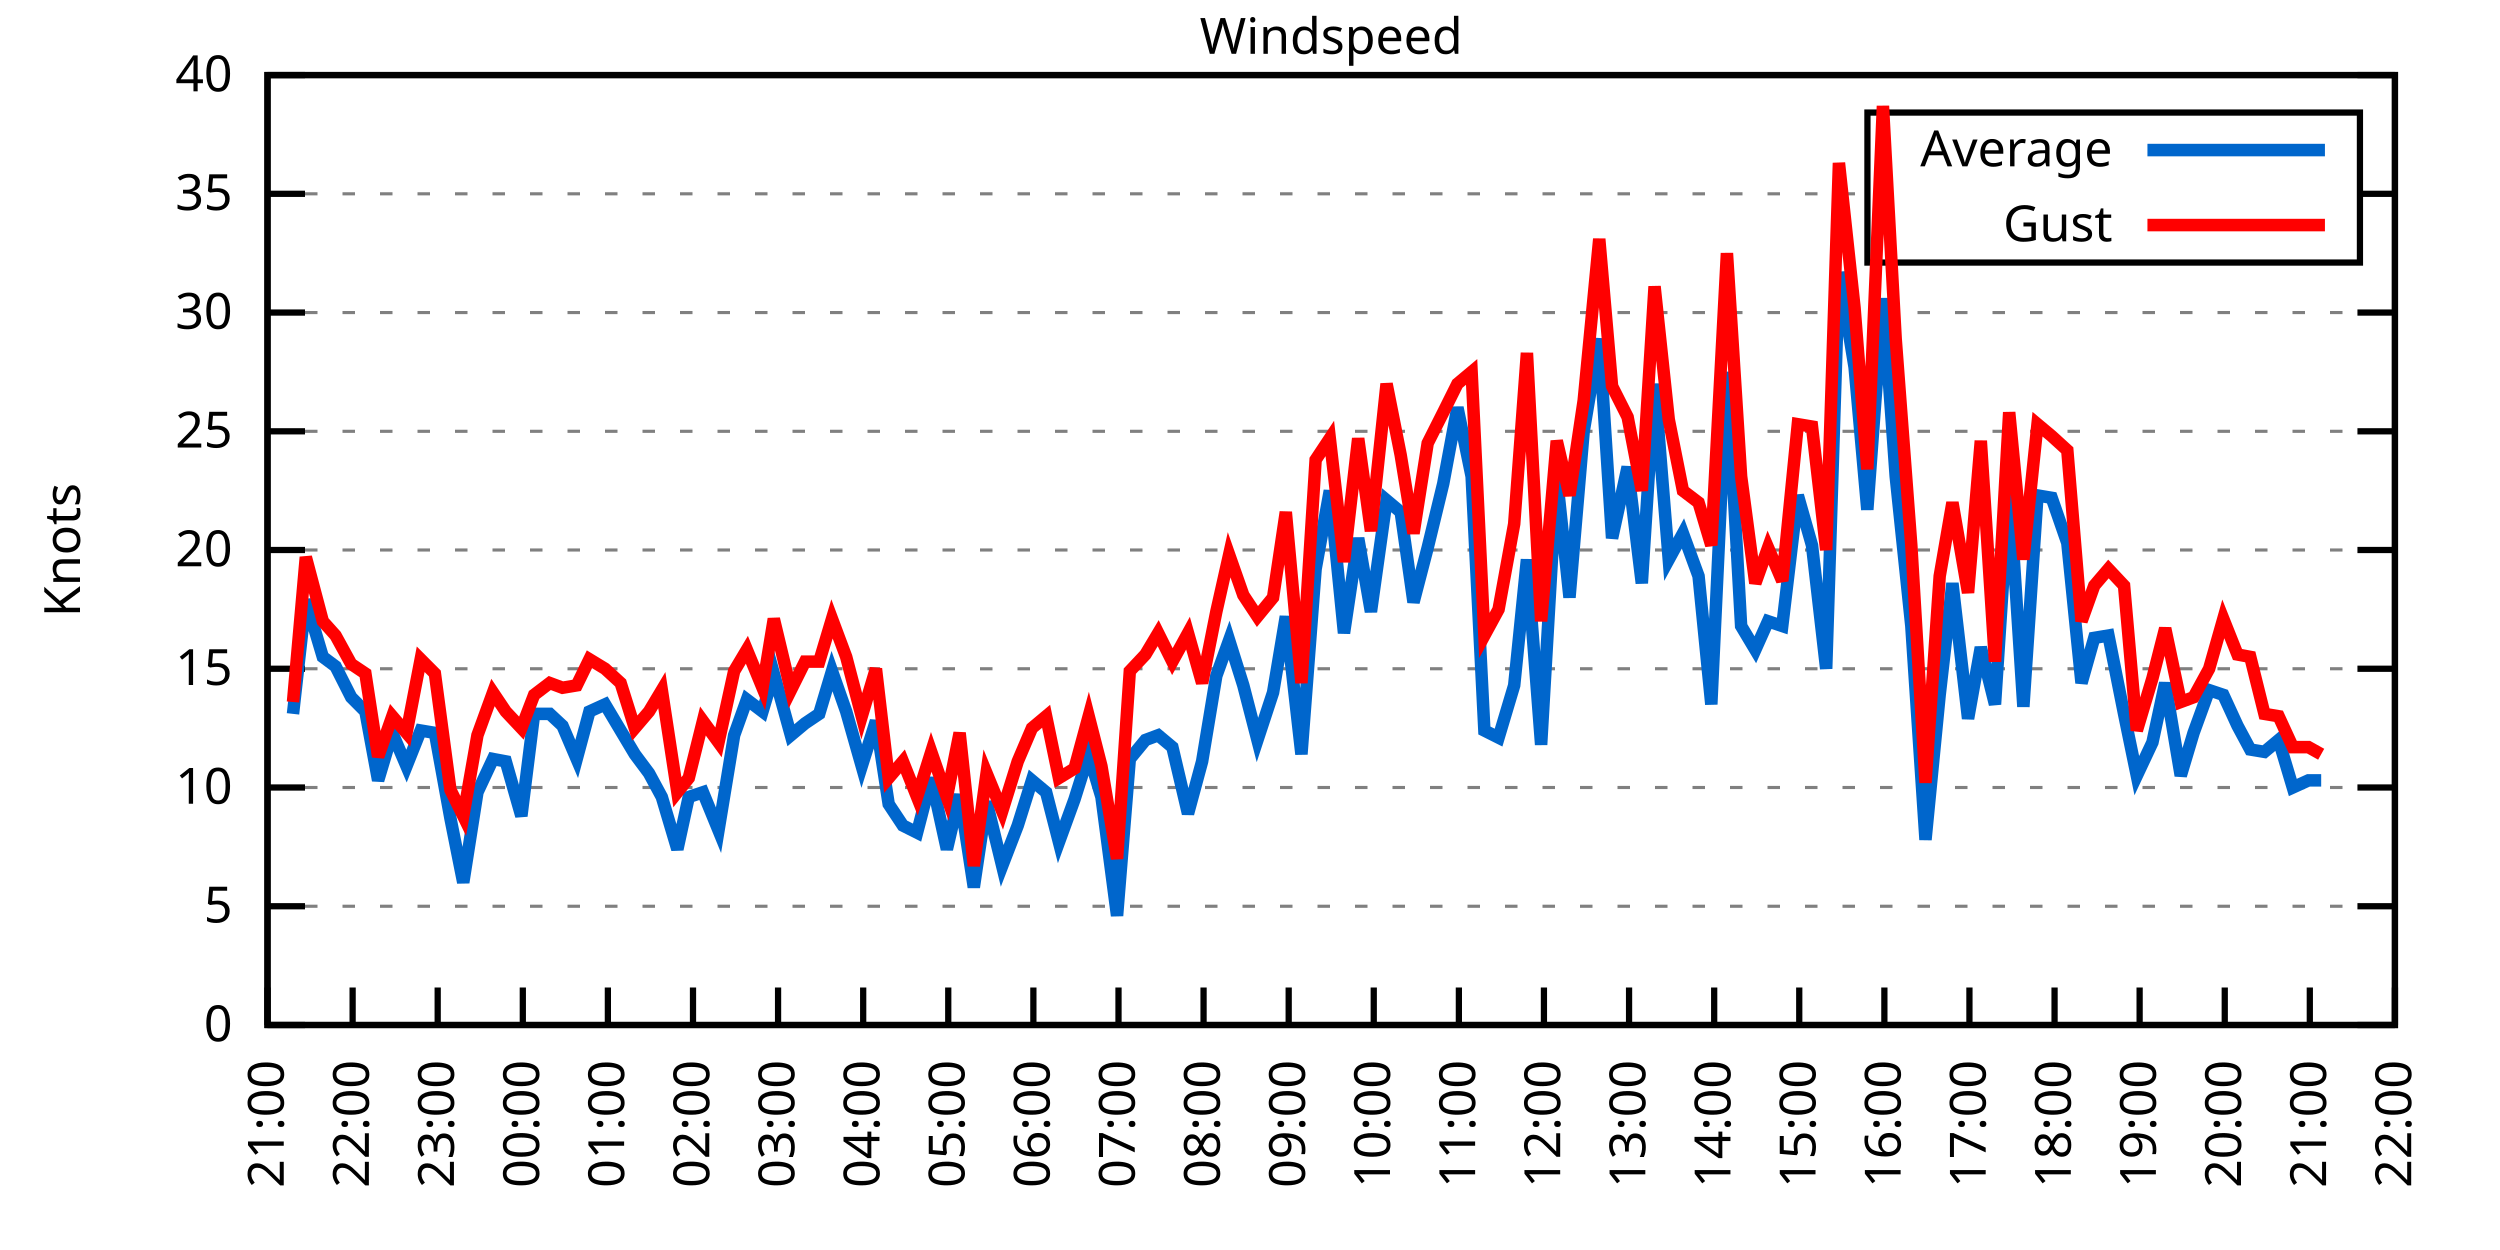
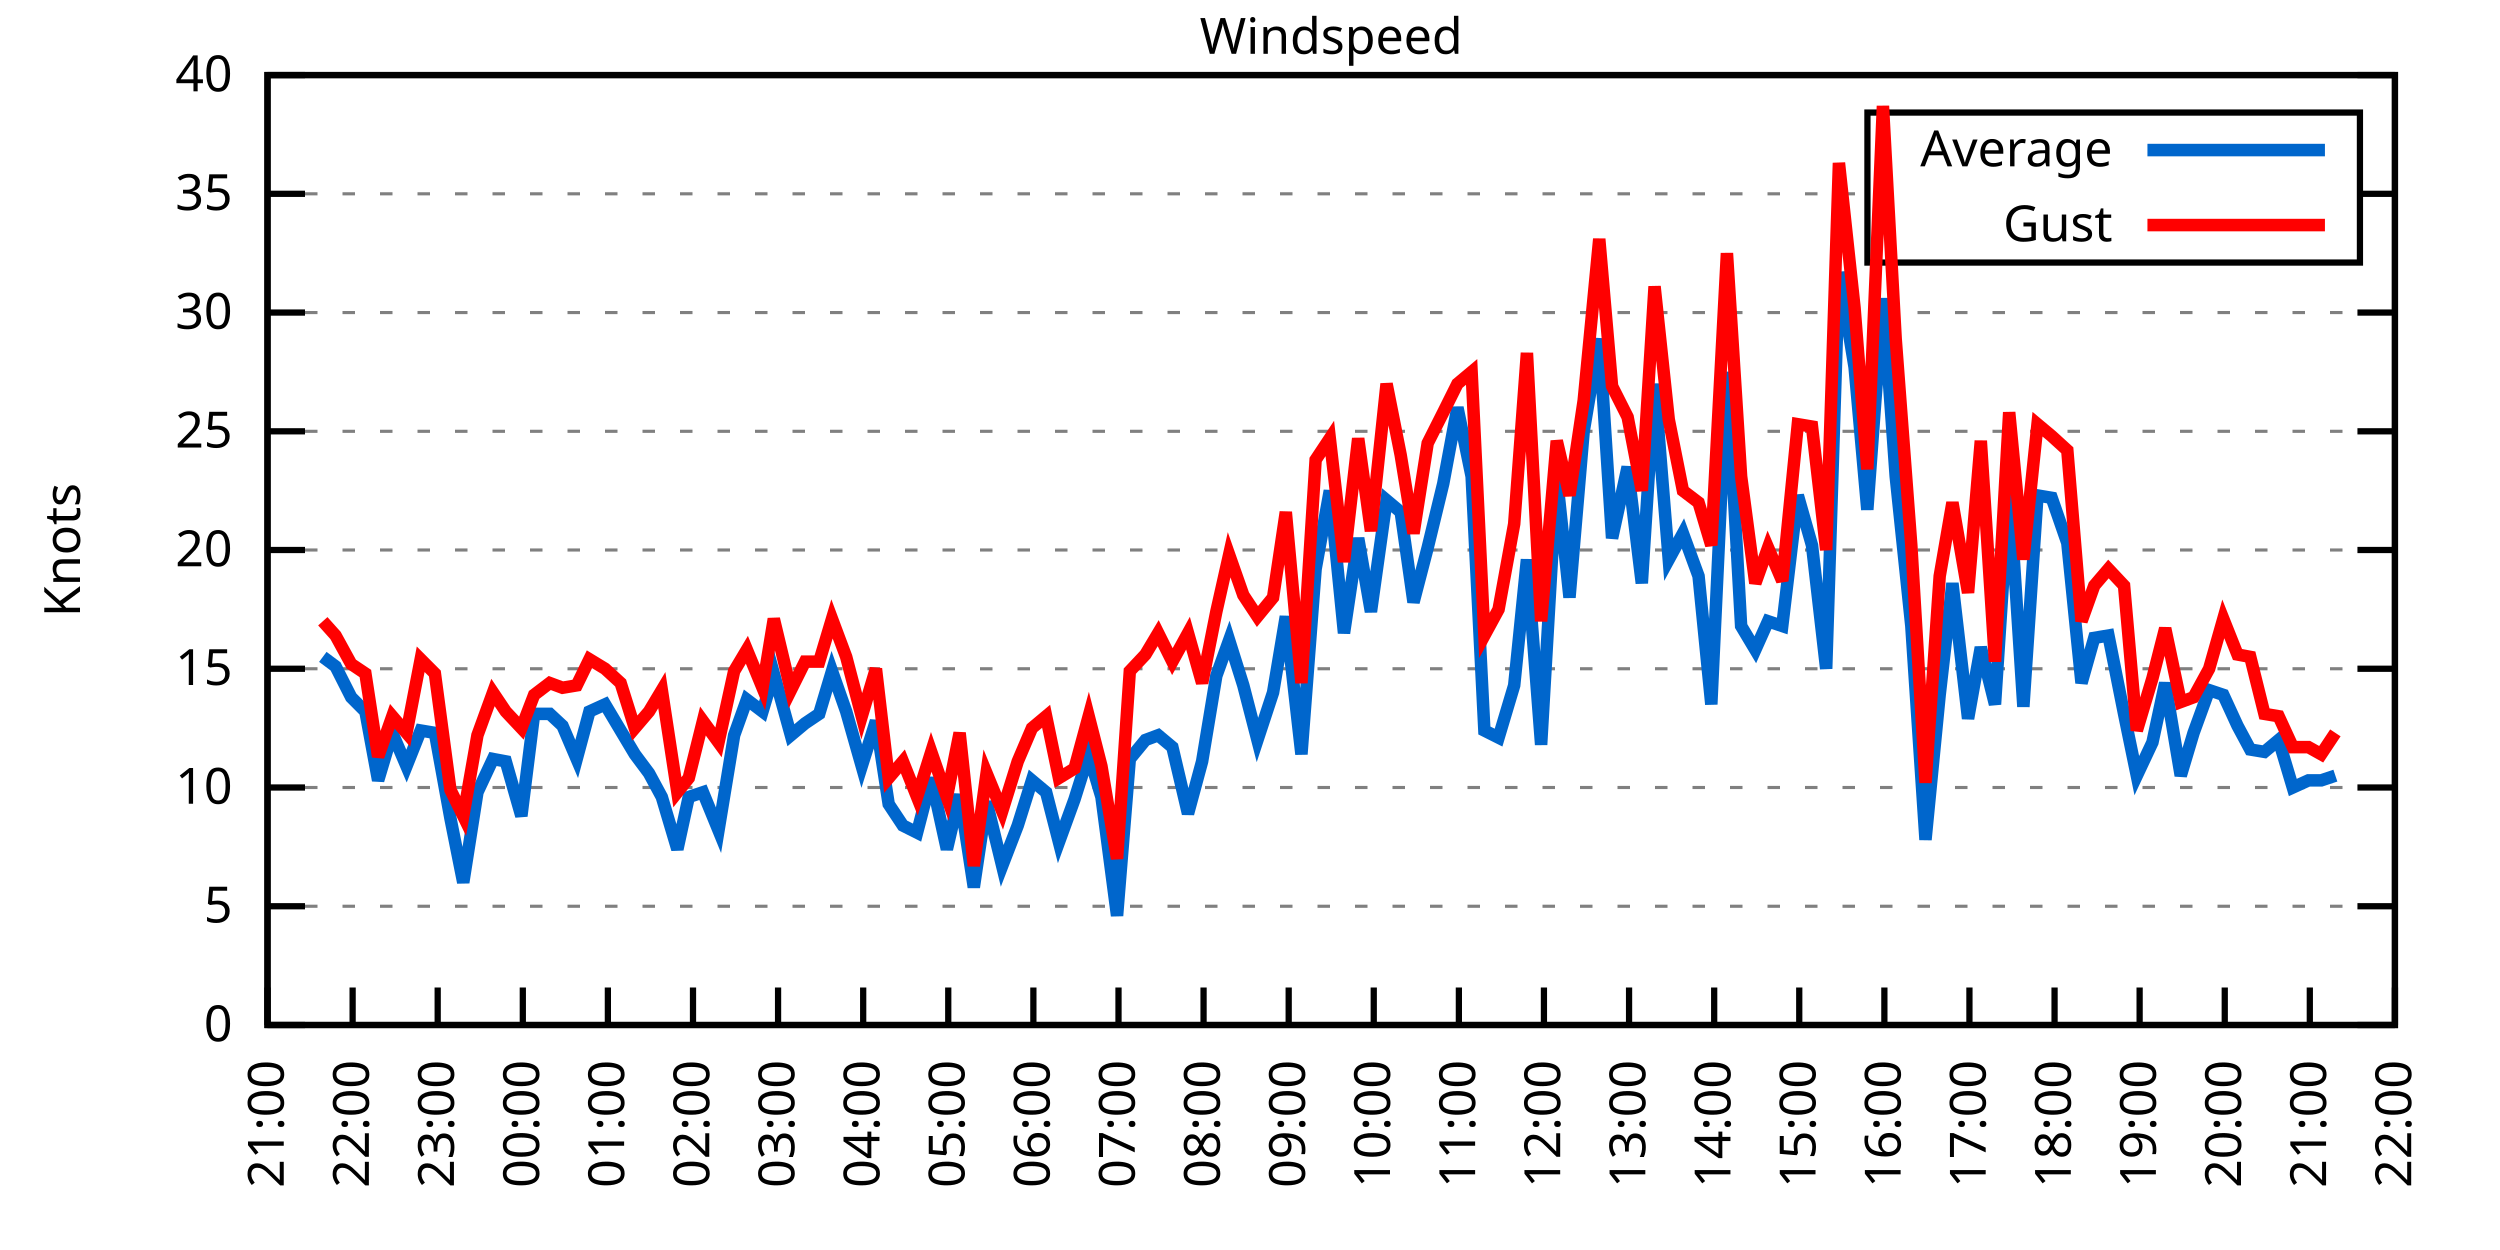
<svg xmlns="http://www.w3.org/2000/svg" xmlns:xlink="http://www.w3.org/1999/xlink" width="400" height="200" viewBox="0 0 400 200">
  <g id="gnuplot_canvas">
    <rect x="0" y="0" width="400" height="200" fill="none" />
    <defs>
      <circle id="gpDot" r="0.5" stroke-width="0.5" stroke="currentColor" />
      <path id="gpPt0" stroke-width="0.333" stroke="currentColor" d="M-1,0 h2 M0,-1 v2" />
      <path id="gpPt1" stroke-width="0.333" stroke="currentColor" d="M-1,-1 L1,1 M1,-1 L-1,1" />
      <path id="gpPt2" stroke-width="0.333" stroke="currentColor" d="M-1,0 L1,0 M0,-1 L0,1 M-1,-1 L1,1 M-1,1 L1,-1" />
      <rect id="gpPt3" stroke-width="0.333" stroke="currentColor" x="-1" y="-1" width="2" height="2" />
      <rect id="gpPt4" stroke-width="0.333" stroke="currentColor" fill="currentColor" x="-1" y="-1" width="2" height="2" />
      <circle id="gpPt5" stroke-width="0.333" stroke="currentColor" cx="0" cy="0" r="1" />
      <use xlink:href="#gpPt5" id="gpPt6" fill="currentColor" stroke="none" />
      <path id="gpPt7" stroke-width="0.333" stroke="currentColor" d="M0,-1.33 L-1.33,0.67 L1.33,0.67 z" />
      <use xlink:href="#gpPt7" id="gpPt8" fill="currentColor" stroke="none" />
      <use xlink:href="#gpPt7" id="gpPt9" stroke="currentColor" transform="rotate(180)" />
      <use xlink:href="#gpPt9" id="gpPt10" fill="currentColor" stroke="none" />
      <use xlink:href="#gpPt3" id="gpPt11" stroke="currentColor" transform="rotate(45)" />
      <use xlink:href="#gpPt11" id="gpPt12" fill="currentColor" stroke="none" />
      <path id="gpPt13" stroke-width="0.333" stroke="currentColor" d="M0,1.330 L1.265,0.411 L0.782,-1.067 L-0.782,-1.076 L-1.265,0.411 z" />
      <use xlink:href="#gpPt13" id="gpPt14" fill="currentColor" stroke="none" />
      <filter id="textbox" filterUnits="objectBoundingBox" x="0" y="0" height="1" width="1">
        <feFlood flood-color="white" flood-opacity="1" result="bgnd" />
        <feComposite in="SourceGraphic" in2="bgnd" operator="atop" />
      </filter>
      <filter id="greybox" filterUnits="objectBoundingBox" x="0" y="0" height="1" width="1">
        <feFlood flood-color="lightgrey" flood-opacity="1" result="grey" />
        <feComposite in="SourceGraphic" in2="grey" operator="atop" />
      </filter>
    </defs>
    <g fill="none" color="white" stroke="currentColor" stroke-width="1.00" stroke-linecap="butt" stroke-linejoin="miter">
</g>
    <g fill="none" color="black" stroke="currentColor" stroke-width="1.00" stroke-linecap="butt" stroke-linejoin="miter">
      <g stroke="none" shape-rendering="crispEdges">
        <polygon fill="rgb(255, 255, 255)" points="42.80,164.00 383.18,164.00 383.18,12.02 42.80,12.02 " />
      </g>
    </g>
    <g fill="none" color="black" stroke="currentColor" stroke-width="1.00" stroke-linecap="butt" stroke-linejoin="miter">
</g>
    <g fill="none" color="black" stroke="black" stroke-width="0.50" stroke-linecap="butt" stroke-linejoin="miter">
</g>
    <g fill="none" color="gray" stroke="currentColor" stroke-width="0.50" stroke-linecap="butt" stroke-linejoin="miter">
      <path stroke="gray" stroke-dasharray="2,4" class="gridline" d="M42.80,164.00 L383.19,164.00  " />
    </g>
    <g fill="none" color="gray" stroke="gray" stroke-width="1.00" stroke-linecap="butt" stroke-linejoin="miter">
</g>
    <g fill="none" color="black" stroke="currentColor" stroke-width="1.00" stroke-linecap="butt" stroke-linejoin="miter">
      <path stroke="black" d="M42.80,164.00 L48.80,164.00 M383.19,164.00 L377.19,164.00  " />
      <g transform="translate(37.20,166.60)" stroke="none" fill="black" font-family="Sans" font-size="8.00" text-anchor="end">
        <text>
          <tspan font-family="Sans"> 0</tspan>
        </text>
      </g>
    </g>
    <g fill="none" color="black" stroke="currentColor" stroke-width="1.00" stroke-linecap="butt" stroke-linejoin="miter">
</g>
    <g fill="none" color="black" stroke="black" stroke-width="0.50" stroke-linecap="butt" stroke-linejoin="miter">
</g>
    <g fill="none" color="gray" stroke="currentColor" stroke-width="0.50" stroke-linecap="butt" stroke-linejoin="miter">
      <path stroke="gray" stroke-dasharray="2,4" class="gridline" d="M42.80,145.00 L383.19,145.00  " />
    </g>
    <g fill="none" color="gray" stroke="gray" stroke-width="1.00" stroke-linecap="butt" stroke-linejoin="miter">
</g>
    <g fill="none" color="black" stroke="currentColor" stroke-width="1.00" stroke-linecap="butt" stroke-linejoin="miter">
      <path stroke="black" d="M42.80,145.00 L48.80,145.00 M383.19,145.00 L377.19,145.00  " />
      <g transform="translate(37.20,147.60)" stroke="none" fill="black" font-family="Sans" font-size="8.00" text-anchor="end">
        <text>
          <tspan font-family="Sans"> 5</tspan>
        </text>
      </g>
    </g>
    <g fill="none" color="black" stroke="currentColor" stroke-width="1.00" stroke-linecap="butt" stroke-linejoin="miter">
</g>
    <g fill="none" color="black" stroke="black" stroke-width="0.50" stroke-linecap="butt" stroke-linejoin="miter">
</g>
    <g fill="none" color="gray" stroke="currentColor" stroke-width="0.50" stroke-linecap="butt" stroke-linejoin="miter">
      <path stroke="gray" stroke-dasharray="2,4" class="gridline" d="M42.80,126.00 L383.19,126.00  " />
    </g>
    <g fill="none" color="gray" stroke="gray" stroke-width="1.00" stroke-linecap="butt" stroke-linejoin="miter">
</g>
    <g fill="none" color="black" stroke="currentColor" stroke-width="1.00" stroke-linecap="butt" stroke-linejoin="miter">
      <path stroke="black" d="M42.80,126.00 L48.80,126.00 M383.19,126.00 L377.19,126.00  " />
      <g transform="translate(37.20,128.60)" stroke="none" fill="black" font-family="Sans" font-size="8.00" text-anchor="end">
        <text>
          <tspan font-family="Sans"> 10</tspan>
        </text>
      </g>
    </g>
    <g fill="none" color="black" stroke="currentColor" stroke-width="1.00" stroke-linecap="butt" stroke-linejoin="miter">
</g>
    <g fill="none" color="black" stroke="black" stroke-width="0.50" stroke-linecap="butt" stroke-linejoin="miter">
</g>
    <g fill="none" color="gray" stroke="currentColor" stroke-width="0.50" stroke-linecap="butt" stroke-linejoin="miter">
      <path stroke="gray" stroke-dasharray="2,4" class="gridline" d="M42.80,107.00 L383.19,107.00  " />
    </g>
    <g fill="none" color="gray" stroke="gray" stroke-width="1.00" stroke-linecap="butt" stroke-linejoin="miter">
</g>
    <g fill="none" color="black" stroke="currentColor" stroke-width="1.00" stroke-linecap="butt" stroke-linejoin="miter">
      <path stroke="black" d="M42.80,107.00 L48.80,107.00 M383.19,107.00 L377.19,107.00  " />
      <g transform="translate(37.20,109.60)" stroke="none" fill="black" font-family="Sans" font-size="8.00" text-anchor="end">
        <text>
          <tspan font-family="Sans"> 15</tspan>
        </text>
      </g>
    </g>
    <g fill="none" color="black" stroke="currentColor" stroke-width="1.00" stroke-linecap="butt" stroke-linejoin="miter">
</g>
    <g fill="none" color="black" stroke="black" stroke-width="0.50" stroke-linecap="butt" stroke-linejoin="miter">
</g>
    <g fill="none" color="gray" stroke="currentColor" stroke-width="0.50" stroke-linecap="butt" stroke-linejoin="miter">
      <path stroke="gray" stroke-dasharray="2,4" class="gridline" d="M42.80,88.00 L383.19,88.00  " />
    </g>
    <g fill="none" color="gray" stroke="gray" stroke-width="1.00" stroke-linecap="butt" stroke-linejoin="miter">
</g>
    <g fill="none" color="black" stroke="currentColor" stroke-width="1.00" stroke-linecap="butt" stroke-linejoin="miter">
      <path stroke="black" d="M42.80,88.00 L48.80,88.00 M383.19,88.00 L377.19,88.00  " />
      <g transform="translate(37.20,90.60)" stroke="none" fill="black" font-family="Sans" font-size="8.00" text-anchor="end">
        <text>
          <tspan font-family="Sans"> 20</tspan>
        </text>
      </g>
    </g>
    <g fill="none" color="black" stroke="currentColor" stroke-width="1.00" stroke-linecap="butt" stroke-linejoin="miter">
</g>
    <g fill="none" color="black" stroke="black" stroke-width="0.50" stroke-linecap="butt" stroke-linejoin="miter">
</g>
    <g fill="none" color="gray" stroke="currentColor" stroke-width="0.50" stroke-linecap="butt" stroke-linejoin="miter">
      <path stroke="gray" stroke-dasharray="2,4" class="gridline" d="M42.80,69.01 L383.19,69.01  " />
    </g>
    <g fill="none" color="gray" stroke="gray" stroke-width="1.00" stroke-linecap="butt" stroke-linejoin="miter">
</g>
    <g fill="none" color="black" stroke="currentColor" stroke-width="1.00" stroke-linecap="butt" stroke-linejoin="miter">
      <path stroke="black" d="M42.80,69.01 L48.80,69.01 M383.19,69.01 L377.19,69.01  " />
      <g transform="translate(37.20,71.61)" stroke="none" fill="black" font-family="Sans" font-size="8.00" text-anchor="end">
        <text>
          <tspan font-family="Sans"> 25</tspan>
        </text>
      </g>
    </g>
    <g fill="none" color="black" stroke="currentColor" stroke-width="1.00" stroke-linecap="butt" stroke-linejoin="miter">
</g>
    <g fill="none" color="black" stroke="black" stroke-width="0.50" stroke-linecap="butt" stroke-linejoin="miter">
</g>
    <g fill="none" color="gray" stroke="currentColor" stroke-width="0.50" stroke-linecap="butt" stroke-linejoin="miter">
      <path stroke="gray" stroke-dasharray="2,4" class="gridline" d="M42.80,50.01 L383.19,50.01  " />
    </g>
    <g fill="none" color="gray" stroke="gray" stroke-width="1.00" stroke-linecap="butt" stroke-linejoin="miter">
</g>
    <g fill="none" color="black" stroke="currentColor" stroke-width="1.00" stroke-linecap="butt" stroke-linejoin="miter">
      <path stroke="black" d="M42.80,50.01 L48.80,50.01 M383.19,50.01 L377.19,50.01  " />
      <g transform="translate(37.20,52.61)" stroke="none" fill="black" font-family="Sans" font-size="8.00" text-anchor="end">
        <text>
          <tspan font-family="Sans"> 30</tspan>
        </text>
      </g>
    </g>
    <g fill="none" color="black" stroke="currentColor" stroke-width="1.00" stroke-linecap="butt" stroke-linejoin="miter">
</g>
    <g fill="none" color="black" stroke="black" stroke-width="0.50" stroke-linecap="butt" stroke-linejoin="miter">
</g>
    <g fill="none" color="gray" stroke="currentColor" stroke-width="0.50" stroke-linecap="butt" stroke-linejoin="miter">
      <path stroke="gray" stroke-dasharray="2,4" class="gridline" d="M42.80,31.01 L298.79,31.01 M377.59,31.01 L383.19,31.01  " />
    </g>
    <g fill="none" color="gray" stroke="gray" stroke-width="1.00" stroke-linecap="butt" stroke-linejoin="miter">
</g>
    <g fill="none" color="black" stroke="currentColor" stroke-width="1.00" stroke-linecap="butt" stroke-linejoin="miter">
      <path stroke="black" d="M42.80,31.01 L48.80,31.01 M383.19,31.01 L377.19,31.01  " />
      <g transform="translate(37.20,33.61)" stroke="none" fill="black" font-family="Sans" font-size="8.00" text-anchor="end">
        <text>
          <tspan font-family="Sans"> 35</tspan>
        </text>
      </g>
    </g>
    <g fill="none" color="black" stroke="currentColor" stroke-width="1.00" stroke-linecap="butt" stroke-linejoin="miter">
</g>
    <g fill="none" color="black" stroke="black" stroke-width="0.50" stroke-linecap="butt" stroke-linejoin="miter">
</g>
    <g fill="none" color="gray" stroke="currentColor" stroke-width="0.50" stroke-linecap="butt" stroke-linejoin="miter">
      <path stroke="gray" stroke-dasharray="2,4" class="gridline" d="M42.80,12.01 L383.19,12.01  " />
    </g>
    <g fill="none" color="gray" stroke="gray" stroke-width="1.00" stroke-linecap="butt" stroke-linejoin="miter">
</g>
    <g fill="none" color="black" stroke="currentColor" stroke-width="1.00" stroke-linecap="butt" stroke-linejoin="miter">
      <path stroke="black" d="M42.80,12.01 L48.80,12.01 M383.19,12.01 L377.19,12.01  " />
      <g transform="translate(37.20,14.61)" stroke="none" fill="black" font-family="Sans" font-size="8.00" text-anchor="end">
        <text>
          <tspan font-family="Sans"> 40</tspan>
        </text>
      </g>
    </g>
    <g fill="none" color="black" stroke="currentColor" stroke-width="1.00" stroke-linecap="butt" stroke-linejoin="miter">
      <path stroke="black" d="M42.80,164.00 L42.80,158.00  " />
      <g transform="translate(45.40,169.60) rotate(270.00)" stroke="none" fill="black" font-family="Sans" font-size="8.00" text-anchor="end">
        <text>
          <tspan font-family="Sans">21:00</tspan>
        </text>
      </g>
    </g>
    <g fill="none" color="black" stroke="currentColor" stroke-width="1.00" stroke-linecap="butt" stroke-linejoin="miter">
      <path stroke="black" d="M56.42,164.00 L56.42,158.00  " />
      <g transform="translate(59.02,169.60) rotate(270.00)" stroke="none" fill="black" font-family="Sans" font-size="8.00" text-anchor="end">
        <text>
          <tspan font-family="Sans">22:00</tspan>
        </text>
      </g>
    </g>
    <g fill="none" color="black" stroke="currentColor" stroke-width="1.00" stroke-linecap="butt" stroke-linejoin="miter">
      <path stroke="black" d="M70.03,164.00 L70.03,158.00  " />
      <g transform="translate(72.63,169.60) rotate(270.00)" stroke="none" fill="black" font-family="Sans" font-size="8.00" text-anchor="end">
        <text>
          <tspan font-family="Sans">23:00</tspan>
        </text>
      </g>
    </g>
    <g fill="none" color="black" stroke="currentColor" stroke-width="1.00" stroke-linecap="butt" stroke-linejoin="miter">
      <path stroke="black" d="M83.65,164.00 L83.65,158.00  " />
      <g transform="translate(86.25,169.60) rotate(270.00)" stroke="none" fill="black" font-family="Sans" font-size="8.00" text-anchor="end">
        <text>
          <tspan font-family="Sans">00:00</tspan>
        </text>
      </g>
    </g>
    <g fill="none" color="black" stroke="currentColor" stroke-width="1.00" stroke-linecap="butt" stroke-linejoin="miter">
      <path stroke="black" d="M97.26,164.00 L97.26,158.00  " />
      <g transform="translate(99.86,169.60) rotate(270.00)" stroke="none" fill="black" font-family="Sans" font-size="8.00" text-anchor="end">
        <text>
          <tspan font-family="Sans">01:00</tspan>
        </text>
      </g>
    </g>
    <g fill="none" color="black" stroke="currentColor" stroke-width="1.00" stroke-linecap="butt" stroke-linejoin="miter">
      <path stroke="black" d="M110.88,164.00 L110.88,158.00  " />
      <g transform="translate(113.48,169.60) rotate(270.00)" stroke="none" fill="black" font-family="Sans" font-size="8.00" text-anchor="end">
        <text>
          <tspan font-family="Sans">02:00</tspan>
        </text>
      </g>
    </g>
    <g fill="none" color="black" stroke="currentColor" stroke-width="1.00" stroke-linecap="butt" stroke-linejoin="miter">
      <path stroke="black" d="M124.49,164.00 L124.49,158.00  " />
      <g transform="translate(127.09,169.60) rotate(270.00)" stroke="none" fill="black" font-family="Sans" font-size="8.00" text-anchor="end">
        <text>
          <tspan font-family="Sans">03:00</tspan>
        </text>
      </g>
    </g>
    <g fill="none" color="black" stroke="currentColor" stroke-width="1.00" stroke-linecap="butt" stroke-linejoin="miter">
      <path stroke="black" d="M138.11,164.00 L138.11,158.00  " />
      <g transform="translate(140.71,169.60) rotate(270.00)" stroke="none" fill="black" font-family="Sans" font-size="8.00" text-anchor="end">
        <text>
          <tspan font-family="Sans">04:00</tspan>
        </text>
      </g>
    </g>
    <g fill="none" color="black" stroke="currentColor" stroke-width="1.00" stroke-linecap="butt" stroke-linejoin="miter">
      <path stroke="black" d="M151.72,164.00 L151.72,158.00  " />
      <g transform="translate(154.32,169.60) rotate(270.00)" stroke="none" fill="black" font-family="Sans" font-size="8.00" text-anchor="end">
        <text>
          <tspan font-family="Sans">05:00</tspan>
        </text>
      </g>
    </g>
    <g fill="none" color="black" stroke="currentColor" stroke-width="1.00" stroke-linecap="butt" stroke-linejoin="miter">
      <path stroke="black" d="M165.34,164.00 L165.34,158.00  " />
      <g transform="translate(167.94,169.60) rotate(270.00)" stroke="none" fill="black" font-family="Sans" font-size="8.00" text-anchor="end">
        <text>
          <tspan font-family="Sans">06:00</tspan>
        </text>
      </g>
    </g>
    <g fill="none" color="black" stroke="currentColor" stroke-width="1.00" stroke-linecap="butt" stroke-linejoin="miter">
      <path stroke="black" d="M178.96,164.00 L178.96,158.00  " />
      <g transform="translate(181.56,169.60) rotate(270.00)" stroke="none" fill="black" font-family="Sans" font-size="8.00" text-anchor="end">
        <text>
          <tspan font-family="Sans">07:00</tspan>
        </text>
      </g>
    </g>
    <g fill="none" color="black" stroke="currentColor" stroke-width="1.00" stroke-linecap="butt" stroke-linejoin="miter">
      <path stroke="black" d="M192.57,164.00 L192.57,158.00  " />
      <g transform="translate(195.17,169.60) rotate(270.00)" stroke="none" fill="black" font-family="Sans" font-size="8.00" text-anchor="end">
        <text>
          <tspan font-family="Sans">08:00</tspan>
        </text>
      </g>
    </g>
    <g fill="none" color="black" stroke="currentColor" stroke-width="1.00" stroke-linecap="butt" stroke-linejoin="miter">
      <path stroke="black" d="M206.19,164.00 L206.19,158.00  " />
      <g transform="translate(208.79,169.60) rotate(270.00)" stroke="none" fill="black" font-family="Sans" font-size="8.00" text-anchor="end">
        <text>
          <tspan font-family="Sans">09:00</tspan>
        </text>
      </g>
    </g>
    <g fill="none" color="black" stroke="currentColor" stroke-width="1.00" stroke-linecap="butt" stroke-linejoin="miter">
      <path stroke="black" d="M219.80,164.00 L219.80,158.00  " />
      <g transform="translate(222.40,169.60) rotate(270.00)" stroke="none" fill="black" font-family="Sans" font-size="8.00" text-anchor="end">
        <text>
          <tspan font-family="Sans">10:00</tspan>
        </text>
      </g>
    </g>
    <g fill="none" color="black" stroke="currentColor" stroke-width="1.00" stroke-linecap="butt" stroke-linejoin="miter">
      <path stroke="black" d="M233.42,164.00 L233.42,158.00  " />
      <g transform="translate(236.02,169.60) rotate(270.00)" stroke="none" fill="black" font-family="Sans" font-size="8.00" text-anchor="end">
        <text>
          <tspan font-family="Sans">11:00</tspan>
        </text>
      </g>
    </g>
    <g fill="none" color="black" stroke="currentColor" stroke-width="1.00" stroke-linecap="butt" stroke-linejoin="miter">
      <path stroke="black" d="M247.03,164.00 L247.03,158.00  " />
      <g transform="translate(249.63,169.60) rotate(270.00)" stroke="none" fill="black" font-family="Sans" font-size="8.00" text-anchor="end">
        <text>
          <tspan font-family="Sans">12:00</tspan>
        </text>
      </g>
    </g>
    <g fill="none" color="black" stroke="currentColor" stroke-width="1.00" stroke-linecap="butt" stroke-linejoin="miter">
      <path stroke="black" d="M260.65,164.00 L260.65,158.00  " />
      <g transform="translate(263.25,169.60) rotate(270.00)" stroke="none" fill="black" font-family="Sans" font-size="8.00" text-anchor="end">
        <text>
          <tspan font-family="Sans">13:00</tspan>
        </text>
      </g>
    </g>
    <g fill="none" color="black" stroke="currentColor" stroke-width="1.00" stroke-linecap="butt" stroke-linejoin="miter">
      <path stroke="black" d="M274.27,164.00 L274.27,158.00  " />
      <g transform="translate(276.87,169.60) rotate(270.00)" stroke="none" fill="black" font-family="Sans" font-size="8.00" text-anchor="end">
        <text>
          <tspan font-family="Sans">14:00</tspan>
        </text>
      </g>
    </g>
    <g fill="none" color="black" stroke="currentColor" stroke-width="1.00" stroke-linecap="butt" stroke-linejoin="miter">
      <path stroke="black" d="M287.88,164.00 L287.88,158.00  " />
      <g transform="translate(290.48,169.60) rotate(270.00)" stroke="none" fill="black" font-family="Sans" font-size="8.00" text-anchor="end">
        <text>
          <tspan font-family="Sans">15:00</tspan>
        </text>
      </g>
    </g>
    <g fill="none" color="black" stroke="currentColor" stroke-width="1.00" stroke-linecap="butt" stroke-linejoin="miter">
      <path stroke="black" d="M301.50,164.00 L301.50,158.00  " />
      <g transform="translate(304.10,169.60) rotate(270.00)" stroke="none" fill="black" font-family="Sans" font-size="8.00" text-anchor="end">
        <text>
          <tspan font-family="Sans">16:00</tspan>
        </text>
      </g>
    </g>
    <g fill="none" color="black" stroke="currentColor" stroke-width="1.00" stroke-linecap="butt" stroke-linejoin="miter">
      <path stroke="black" d="M315.11,164.00 L315.11,158.00  " />
      <g transform="translate(317.71,169.60) rotate(270.00)" stroke="none" fill="black" font-family="Sans" font-size="8.00" text-anchor="end">
        <text>
          <tspan font-family="Sans">17:00</tspan>
        </text>
      </g>
    </g>
    <g fill="none" color="black" stroke="currentColor" stroke-width="1.00" stroke-linecap="butt" stroke-linejoin="miter">
      <path stroke="black" d="M328.73,164.00 L328.73,158.00  " />
      <g transform="translate(331.33,169.60) rotate(270.00)" stroke="none" fill="black" font-family="Sans" font-size="8.00" text-anchor="end">
        <text>
          <tspan font-family="Sans">18:00</tspan>
        </text>
      </g>
    </g>
    <g fill="none" color="black" stroke="currentColor" stroke-width="1.00" stroke-linecap="butt" stroke-linejoin="miter">
      <path stroke="black" d="M342.34,164.00 L342.34,158.00  " />
      <g transform="translate(344.94,169.60) rotate(270.00)" stroke="none" fill="black" font-family="Sans" font-size="8.00" text-anchor="end">
        <text>
          <tspan font-family="Sans">19:00</tspan>
        </text>
      </g>
    </g>
    <g fill="none" color="black" stroke="currentColor" stroke-width="1.00" stroke-linecap="butt" stroke-linejoin="miter">
      <path stroke="black" d="M355.96,164.00 L355.96,158.00  " />
      <g transform="translate(358.56,169.60) rotate(270.00)" stroke="none" fill="black" font-family="Sans" font-size="8.00" text-anchor="end">
        <text>
          <tspan font-family="Sans">20:00</tspan>
        </text>
      </g>
    </g>
    <g fill="none" color="black" stroke="currentColor" stroke-width="1.00" stroke-linecap="butt" stroke-linejoin="miter">
      <path stroke="black" d="M369.57,164.00 L369.57,158.00  " />
      <g transform="translate(372.17,169.60) rotate(270.00)" stroke="none" fill="black" font-family="Sans" font-size="8.00" text-anchor="end">
        <text>
          <tspan font-family="Sans">21:00</tspan>
        </text>
      </g>
    </g>
    <g fill="none" color="black" stroke="currentColor" stroke-width="1.00" stroke-linecap="butt" stroke-linejoin="miter">
      <path stroke="black" d="M383.19,164.00 L383.19,158.00  " />
      <g transform="translate(385.79,169.60) rotate(270.00)" stroke="none" fill="black" font-family="Sans" font-size="8.00" text-anchor="end">
        <text>
          <tspan font-family="Sans">22:00</tspan>
        </text>
      </g>
    </g>
    <g fill="none" color="black" stroke="currentColor" stroke-width="1.00" stroke-linecap="butt" stroke-linejoin="miter">
</g>
    <g fill="none" color="black" stroke="currentColor" stroke-width="1.00" stroke-linecap="butt" stroke-linejoin="miter">
      <path stroke="black" d="M42.80,12.01 L42.80,164.00 L383.19,164.00 L383.19,12.01 L42.80,12.01 Z  " />
    </g>
    <g fill="none" color="black" stroke="currentColor" stroke-width="1.00" stroke-linecap="butt" stroke-linejoin="miter">
</g>
    <g fill="none" color="black" stroke="currentColor" stroke-width="1.00" stroke-linecap="butt" stroke-linejoin="miter">
      <path stroke="black" d="M298.79,42.01 L298.79,18.01 L377.59,18.01 L377.59,42.01 L298.79,42.01 Z  " />
    </g>
    <g id="Windspeed_plot_1">
      <g fill="none" color="white" stroke="black" stroke-width="2.00" stroke-linecap="butt" stroke-linejoin="miter">
</g>
      <g fill="none" color="black" stroke="currentColor" stroke-width="2.00" stroke-linecap="butt" stroke-linejoin="miter">
        <g transform="translate(337.99,26.61)" stroke="none" fill="black" font-family="Sans" font-size="8.00" text-anchor="end">
          <text>
            <tspan font-family="Sans">Average</tspan>
          </text>
        </g>
      </g>
      <g fill="none" color="black" stroke="currentColor" stroke-width="2.00" stroke-linecap="butt" stroke-linejoin="miter">
-         <path stroke="rgb(  0, 102, 204)" d="M343.59,24.01 L371.99,24.01 M46.88,114.22 L48.93,95.98 L51.65,105.10 L53.69,106.62 L56.19,111.56 L58.46,113.84   L60.50,124.86 L62.77,117.26 L65.04,122.58 L67.31,116.88 L69.58,117.26 L72.07,130.94 L74.12,141.20 L76.39,126.76   L78.88,121.44 L80.92,121.82 L83.42,130.56 L85.46,114.22 L87.96,114.22 L90.00,116.12 L92.27,121.44 L94.31,113.84   L96.81,112.70 L99.30,116.88 L101.57,120.68 L103.84,123.72 L105.89,127.52 L108.38,135.88 L110.20,127.52 L112.47,126.76   L114.96,132.84 L117.46,117.64 L119.50,111.94 L122.00,113.84 L123.81,107.76 L126.54,117.64 L128.81,115.74 L131.07,114.22   L133.12,107.38 L135.39,113.84 L137.88,122.58 L140.15,115.36 L142.19,128.66 L144.46,132.08 L146.73,133.22 L149.00,124.48   L151.50,135.88 L153.54,127.14 L155.81,141.96 L157.85,128.28 L160.35,138.54 L162.84,132.08 L165.11,124.86 L167.38,126.76   L169.43,134.74 L171.92,127.90 L174.19,120.68 L176.23,127.52 L178.73,146.52 L180.77,121.44 L183.27,118.40 L185.31,117.64   L187.58,119.54 L190.08,130.18 L192.34,121.82 L194.61,108.14 L196.66,102.44 L198.93,109.66 L201.19,118.40 L203.69,110.80   L205.73,98.64 L208.23,120.68 L210.50,91.04 L212.77,78.51 L215.04,101.30 L217.31,86.11 L219.35,97.88 L221.85,80.03   L224.11,81.93 L226.16,96.36 L228.43,87.63 L230.92,77.37 L233.19,65.21 L235.46,76.23 L237.50,116.88 L239.77,118.02   L242.27,109.66 L244.31,89.52 L246.58,119.16 L249.08,76.23 L251.12,95.60 L253.39,69.01 L255.88,54.19 L257.93,86.11   L260.42,74.71 L262.69,93.32 L264.73,61.41 L267.00,89.52 L269.27,85.35 L271.77,92.18 L273.81,112.70 L276.31,59.51   L278.58,100.16 L280.85,103.96 L282.89,99.40 L285.16,100.16 L287.65,79.27 L289.92,87.25 L292.19,107.00 L294.23,43.55   L296.73,58.75 L298.77,81.55 L301.27,47.73 L303.31,76.23 L305.81,100.16 L308.08,134.36 L310.35,111.18 L312.39,93.32   L314.89,114.98 L316.93,103.58 L319.20,112.70 L321.47,78.13 L323.74,113.08 L326.00,79.27 L328.27,79.65 L330.77,86.87   L333.04,109.28 L335.08,102.06 L337.35,101.68 L339.85,114.22 L341.89,124.10 L344.39,118.78 L346.43,109.28 L348.92,124.10   L350.97,117.26 L353.46,110.42 L355.73,111.18 L358.00,116.12 L360.04,119.92 L362.31,120.30 L364.58,118.40 L366.85,126.00   L369.35,124.86 L371.39,124.86  " />
+         <path stroke="rgb(  0, 102, 204)" d="M343.59,24.01 L371.99,24.01 M51.65,105.10 L53.69,106.62 L56.19,111.56 L58.46,113.84 L60.50,124.86 L62.77,117.26   L65.04,122.58 L67.31,116.88 L69.58,117.26 L72.07,130.94 L74.12,141.20 L76.39,126.76 L78.88,121.44 L80.92,121.82   L83.42,130.56 L85.46,114.22 L87.96,114.22 L90.00,116.12 L92.27,121.44 L94.31,113.84 L96.81,112.70 L99.30,116.88   L101.57,120.68 L103.84,123.72 L105.89,127.52 L108.38,135.88 L110.20,127.52 L112.47,126.76 L114.96,132.84 L117.46,117.64   L119.50,111.94 L122.00,113.84 L123.81,107.76 L126.54,117.64 L128.81,115.74 L131.07,114.22 L133.12,107.38 L135.39,113.84   L137.88,122.58 L140.15,115.36 L142.19,128.66 L144.46,132.08 L146.73,133.22 L149.00,124.48 L151.50,135.88 L153.54,127.14   L155.81,141.96 L157.85,128.28 L160.35,138.54 L162.84,132.08 L165.11,124.86 L167.38,126.76 L169.43,134.74 L171.92,127.90   L174.19,120.68 L176.23,127.52 L178.73,146.52 L180.77,121.44 L183.27,118.40 L185.31,117.64 L187.58,119.54 L190.08,130.18   L192.34,121.82 L194.61,108.14 L196.66,102.44 L198.93,109.66 L201.19,118.40 L203.69,110.80 L205.73,98.64 L208.23,120.68   L210.50,91.04 L212.77,78.51 L215.04,101.30 L217.31,86.11 L219.35,97.88 L221.85,80.03 L224.11,81.93 L226.16,96.36   L228.43,87.63 L230.92,77.37 L233.19,65.21 L235.46,76.23 L237.50,116.88 L239.77,118.02 L242.27,109.66 L244.31,89.52   L246.58,119.16 L249.08,76.23 L251.12,95.60 L253.39,69.01 L255.88,54.19 L257.93,86.11 L260.42,74.71 L262.69,93.32   L264.73,61.41 L267.00,89.52 L269.27,85.35 L271.77,92.18 L273.81,112.70 L276.31,59.51 L278.58,100.16 L280.85,103.96   L282.89,99.40 L285.16,100.16 L287.65,79.27 L289.92,87.25 L292.19,107.00 L294.23,43.55 L296.73,58.75 L298.77,81.55   L301.27,47.73 L303.31,76.23 L305.81,100.16 L308.08,134.36 L310.35,111.18 L312.39,93.32 L314.89,114.98 L316.93,103.58   L319.20,112.70 L321.47,78.13 L323.74,113.08 L326.00,79.27 L328.27,79.65 L330.77,86.87 L333.04,109.28 L335.08,102.06   L337.35,101.68 L339.85,114.22 L341.89,124.10 L344.39,118.78 L346.43,109.28 L348.92,124.10 L350.97,117.26 L353.46,110.42   L355.73,111.18 L358.00,116.12 L360.04,119.92 L362.31,120.30 L364.58,118.40 L366.85,126.00 L369.35,124.86 L371.39,124.86   L373.66,124.10  " />
      </g>
    </g>
    <g id="Windspeed_plot_2">
      <g fill="none" color="black" stroke="currentColor" stroke-width="2.00" stroke-linecap="butt" stroke-linejoin="miter">
        <g transform="translate(337.99,38.61)" stroke="none" fill="black" font-family="Sans" font-size="8.00" text-anchor="end">
          <text>
            <tspan font-family="Sans">Gust</tspan>
          </text>
        </g>
      </g>
      <g fill="none" color="black" stroke="currentColor" stroke-width="2.00" stroke-linecap="butt" stroke-linejoin="miter">
-         <path stroke="rgb(255,   0,   0)" d="M343.59,36.01 L371.99,36.01 M46.88,112.32 L48.93,89.14 L51.65,99.40 L53.69,101.68 L56.19,106.24 L58.46,107.76   L60.50,121.06 L62.77,114.60 L65.04,117.26 L67.31,105.48 L69.58,107.76 L72.07,126.38 L74.12,130.56 L76.39,117.64   L78.88,110.80 L80.92,113.84 L83.42,116.50 L85.46,111.18 L87.96,109.28 L90.00,110.04 L92.27,109.66 L94.31,105.48   L96.81,107.00 L99.30,109.28 L101.57,116.50 L103.84,113.84 L105.89,110.42 L108.38,126.76 L110.20,124.48 L112.47,115.36   L114.96,118.78 L117.46,107.38 L119.50,103.96 L122.00,110.04 L123.81,99.02 L126.54,110.42 L128.81,105.86 L131.07,105.86   L133.12,99.02 L135.39,105.10 L137.88,114.60 L140.15,107.00 L142.19,124.48 L144.46,121.82 L146.73,127.52 L149.00,120.30   L151.50,127.52 L153.54,117.26 L155.81,138.54 L157.85,123.72 L160.35,129.80 L162.84,121.82 L165.11,116.50 L167.38,114.60   L169.43,124.48 L171.92,122.96 L174.19,114.60 L176.23,122.58 L178.73,137.40 L180.77,107.38 L183.27,104.72 L185.31,101.30   L187.58,105.86 L190.08,101.30 L192.34,109.28 L194.61,97.88 L196.66,88.76 L198.93,95.22 L201.19,98.64 L203.69,95.60   L205.73,81.93 L208.23,109.28 L210.50,73.57 L212.77,70.15 L215.04,89.90 L217.31,70.15 L219.35,84.97 L221.85,61.41   L224.11,72.81 L226.16,85.35 L228.43,70.91 L230.92,65.97 L233.19,61.41 L235.46,59.51 L237.50,101.68 L239.77,97.50   L242.27,83.83 L244.31,56.47 L246.58,99.40 L249.08,70.53 L251.12,79.27 L253.39,64.07 L255.88,38.23 L257.93,61.79   L260.42,66.73 L262.69,78.51 L264.73,45.83 L267.00,67.11 L269.27,78.51 L271.77,80.41 L273.81,87.25 L276.31,40.51   L278.58,76.23 L280.85,93.32 L282.89,87.63 L285.16,92.94 L287.65,67.87 L289.92,68.25 L292.19,88.00 L294.23,26.07   L296.73,49.25 L298.77,75.09 L301.27,16.95 L303.31,54.19 L305.81,87.25 L308.08,125.24 L310.35,92.18 L312.39,80.41   L314.89,94.84 L316.93,70.53 L319.20,105.86 L321.47,65.97 L323.74,89.52 L326.00,67.87 L328.27,69.77 L330.77,72.05   L333.04,99.40 L335.08,93.70 L337.35,91.04 L339.85,93.70 L341.89,116.88 L344.39,108.52 L346.43,100.54 L348.92,112.32   L350.97,111.56 L353.46,107.00 L355.73,99.02 L358.00,104.72 L360.04,105.10 L362.31,114.22 L364.58,114.60 L366.85,119.54   L369.35,119.54 L371.39,120.68  " />
+         <path stroke="rgb(255,   0,   0)" d="M343.59,36.01 L371.99,36.01 M51.65,99.40 L53.69,101.68 L56.19,106.24 L58.46,107.76 L60.50,121.06 L62.77,114.60   L65.04,117.26 L67.31,105.48 L69.58,107.76 L72.07,126.38 L74.12,130.56 L76.39,117.64 L78.88,110.80 L80.92,113.84   L83.42,116.50 L85.46,111.18 L87.96,109.28 L90.00,110.04 L92.27,109.66 L94.31,105.48 L96.81,107.00 L99.30,109.28   L101.57,116.50 L103.84,113.84 L105.89,110.42 L108.38,126.76 L110.20,124.48 L112.47,115.36 L114.96,118.78 L117.46,107.38   L119.50,103.96 L122.00,110.04 L123.81,99.02 L126.54,110.42 L128.81,105.86 L131.07,105.86 L133.12,99.02 L135.39,105.10   L137.88,114.60 L140.15,107.00 L142.19,124.48 L144.46,121.82 L146.73,127.52 L149.00,120.30 L151.50,127.52 L153.54,117.26   L155.81,138.54 L157.85,123.72 L160.35,129.80 L162.84,121.82 L165.11,116.50 L167.38,114.60 L169.43,124.48 L171.92,122.96   L174.19,114.60 L176.23,122.58 L178.73,137.40 L180.77,107.38 L183.27,104.72 L185.31,101.30 L187.58,105.86 L190.08,101.30   L192.34,109.28 L194.61,97.88 L196.66,88.76 L198.93,95.22 L201.19,98.64 L203.69,95.60 L205.73,81.93 L208.23,109.28   L210.50,73.57 L212.77,70.15 L215.04,89.90 L217.31,70.15 L219.35,84.97 L221.85,61.41 L224.11,72.81 L226.16,85.35   L228.43,70.91 L230.92,65.97 L233.19,61.41 L235.46,59.51 L237.50,101.68 L239.77,97.50 L242.27,83.83 L244.31,56.47   L246.58,99.40 L249.08,70.53 L251.12,79.27 L253.39,64.07 L255.88,38.23 L257.93,61.79 L260.42,66.73 L262.69,78.51   L264.73,45.83 L267.00,67.11 L269.27,78.51 L271.77,80.41 L273.81,87.25 L276.31,40.51 L278.58,76.23 L280.85,93.32   L282.89,87.63 L285.16,92.94 L287.65,67.87 L289.92,68.25 L292.19,88.00 L294.23,26.07 L296.73,49.25 L298.77,75.09   L301.27,16.95 L303.31,54.19 L305.81,87.25 L308.08,125.24 L310.35,92.18 L312.39,80.41 L314.89,94.84 L316.93,70.53   L319.20,105.86 L321.47,65.97 L323.74,89.52 L326.00,67.87 L328.27,69.77 L330.77,72.05 L333.04,99.40 L335.08,93.70   L337.35,91.04 L339.85,93.70 L341.89,116.88 L344.39,108.52 L346.43,100.54 L348.92,112.32 L350.97,111.56 L353.46,107.00   L355.73,99.02 L358.00,104.72 L360.04,105.10 L362.31,114.22 L364.58,114.60 L366.85,119.54 L369.35,119.54 L371.39,120.68   L373.66,117.26  " />
      </g>
    </g>
    <g fill="none" color="black" stroke="currentColor" stroke-width="2.00" stroke-linecap="butt" stroke-linejoin="miter">
</g>
    <g fill="none" color="black" stroke="black" stroke-width="1.00" stroke-linecap="butt" stroke-linejoin="miter">
</g>
    <g fill="none" color="black" stroke="currentColor" stroke-width="1.00" stroke-linecap="butt" stroke-linejoin="miter">
      <path stroke="black" d="M42.80,12.01 L42.80,164.00 L383.19,164.00 L383.19,12.01 L42.80,12.01 Z  " />
      <g transform="translate(12.80,88.01) rotate(270.00)" stroke="none" fill="black" font-family="Sans" font-size="8.00" text-anchor="middle">
        <text>
          <tspan font-family="Sans">Knots</tspan>
        </text>
      </g>
    </g>
    <g fill="none" color="black" stroke="currentColor" stroke-width="1.00" stroke-linecap="butt" stroke-linejoin="miter">
</g>
    <g fill="none" color="black" stroke="currentColor" stroke-width="1.00" stroke-linecap="butt" stroke-linejoin="miter">
      <g transform="translate(212.99,8.61)" stroke="none" fill="black" font-family="Sans" font-size="8.00" text-anchor="middle">
        <text>
          <tspan font-family="Sans">Windspeed</tspan>
        </text>
      </g>
    </g>
    <g fill="none" color="black" stroke="currentColor" stroke-width="1.00" stroke-linecap="butt" stroke-linejoin="miter">
</g>
  </g>
</svg>
